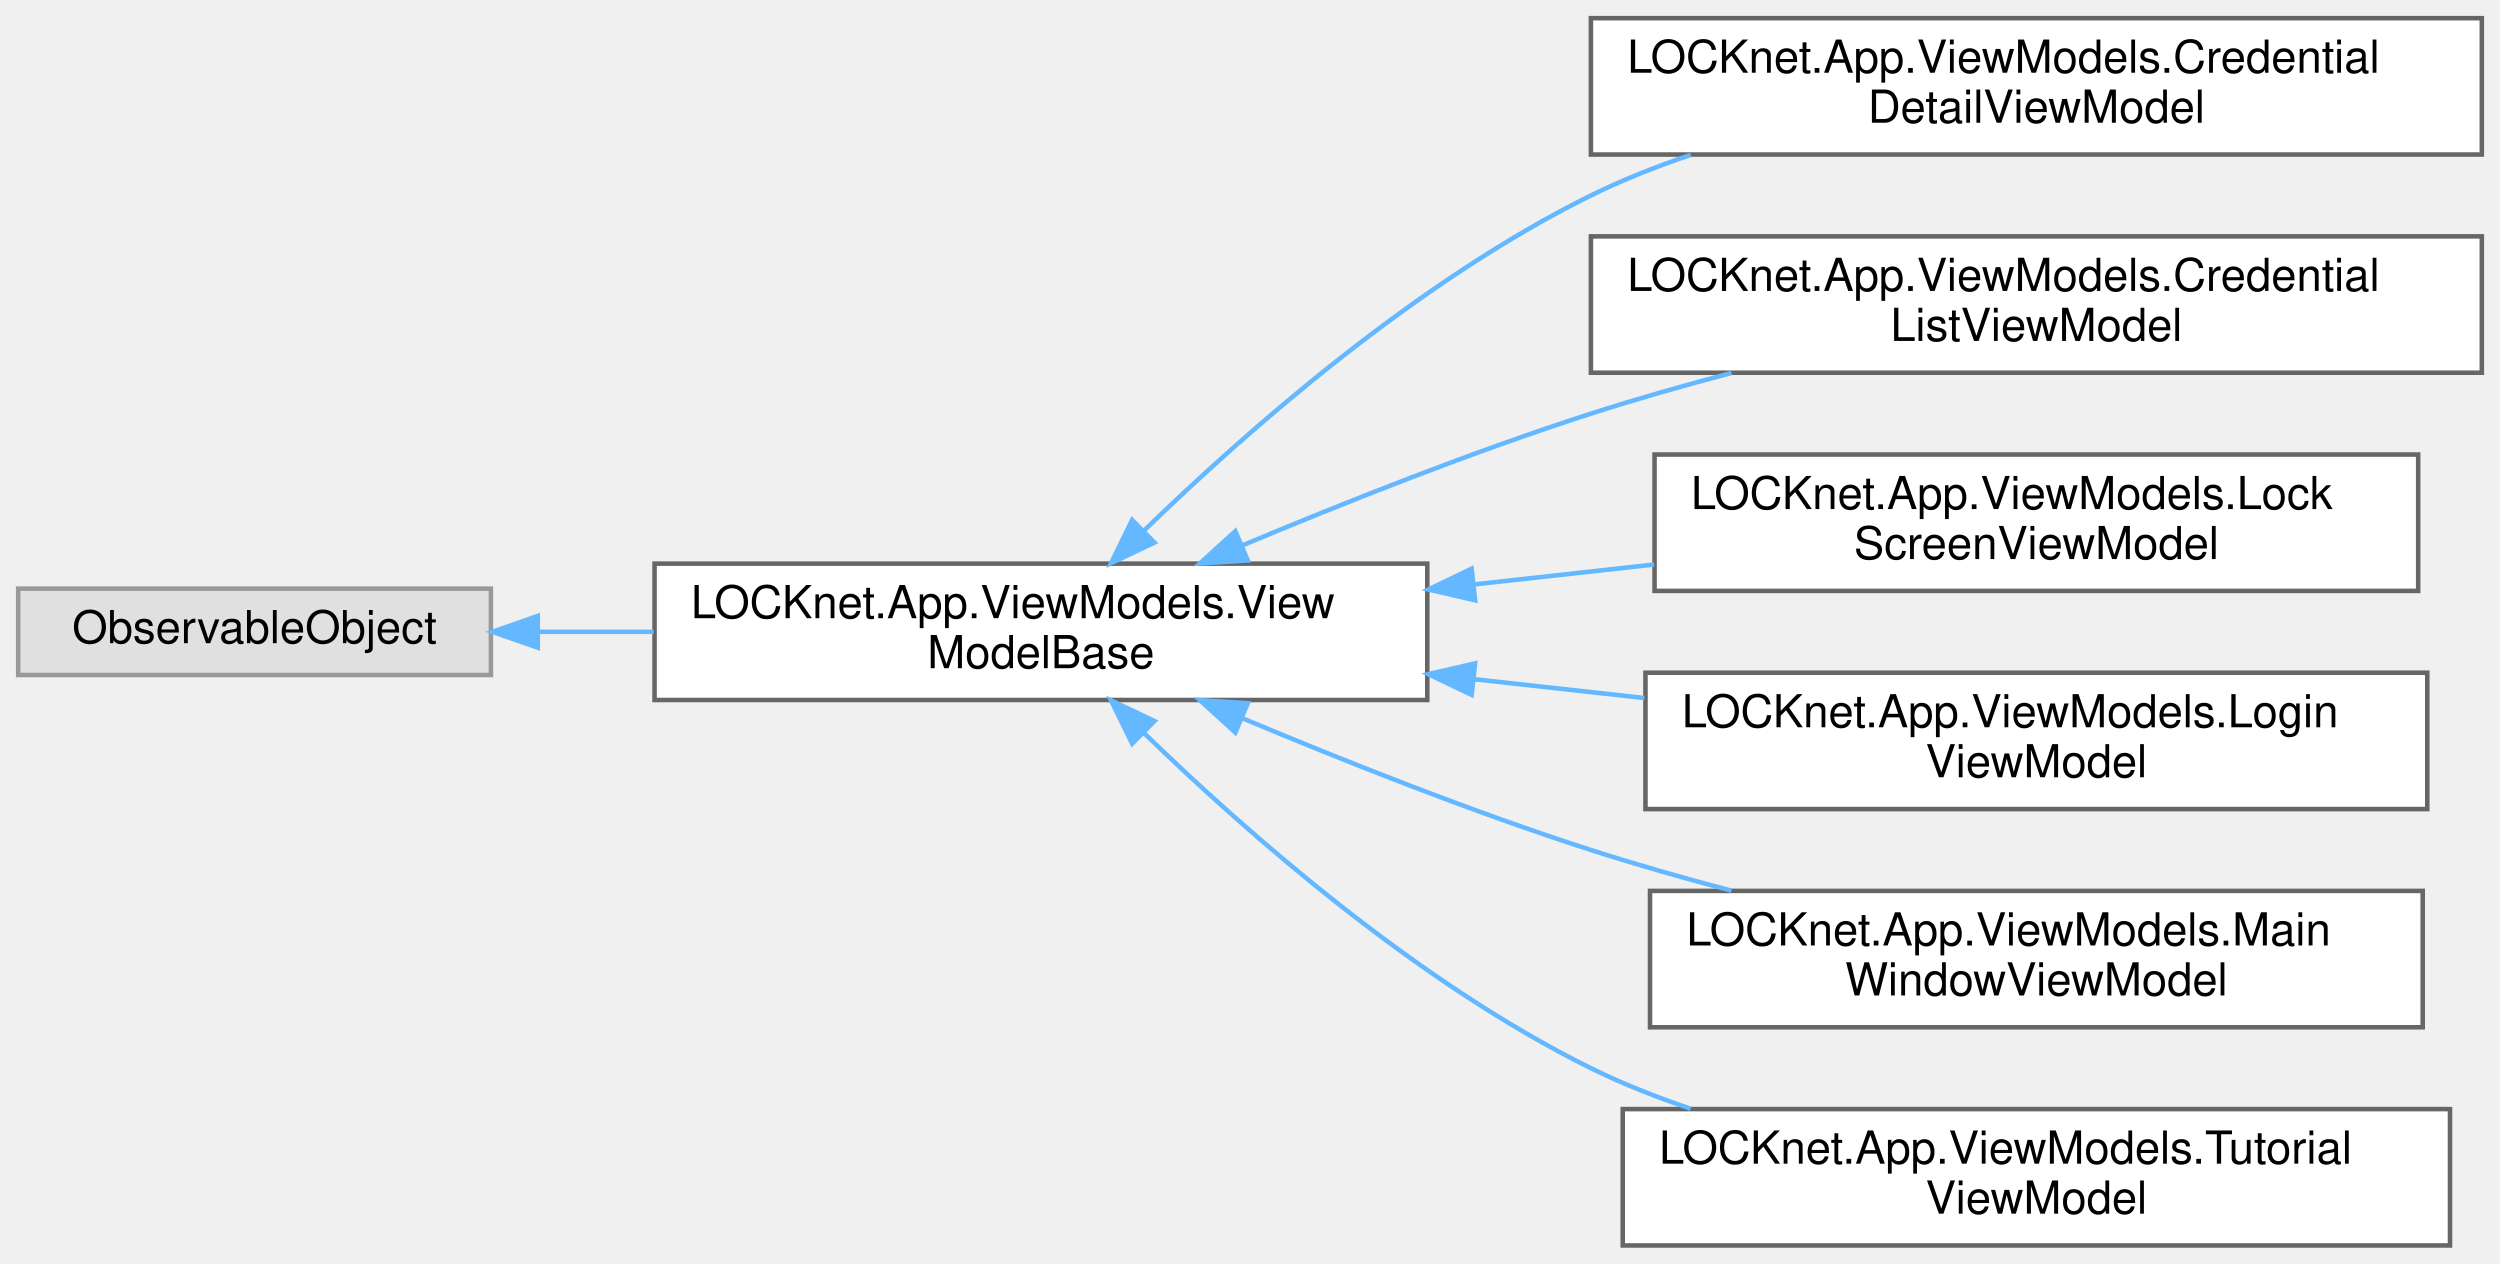
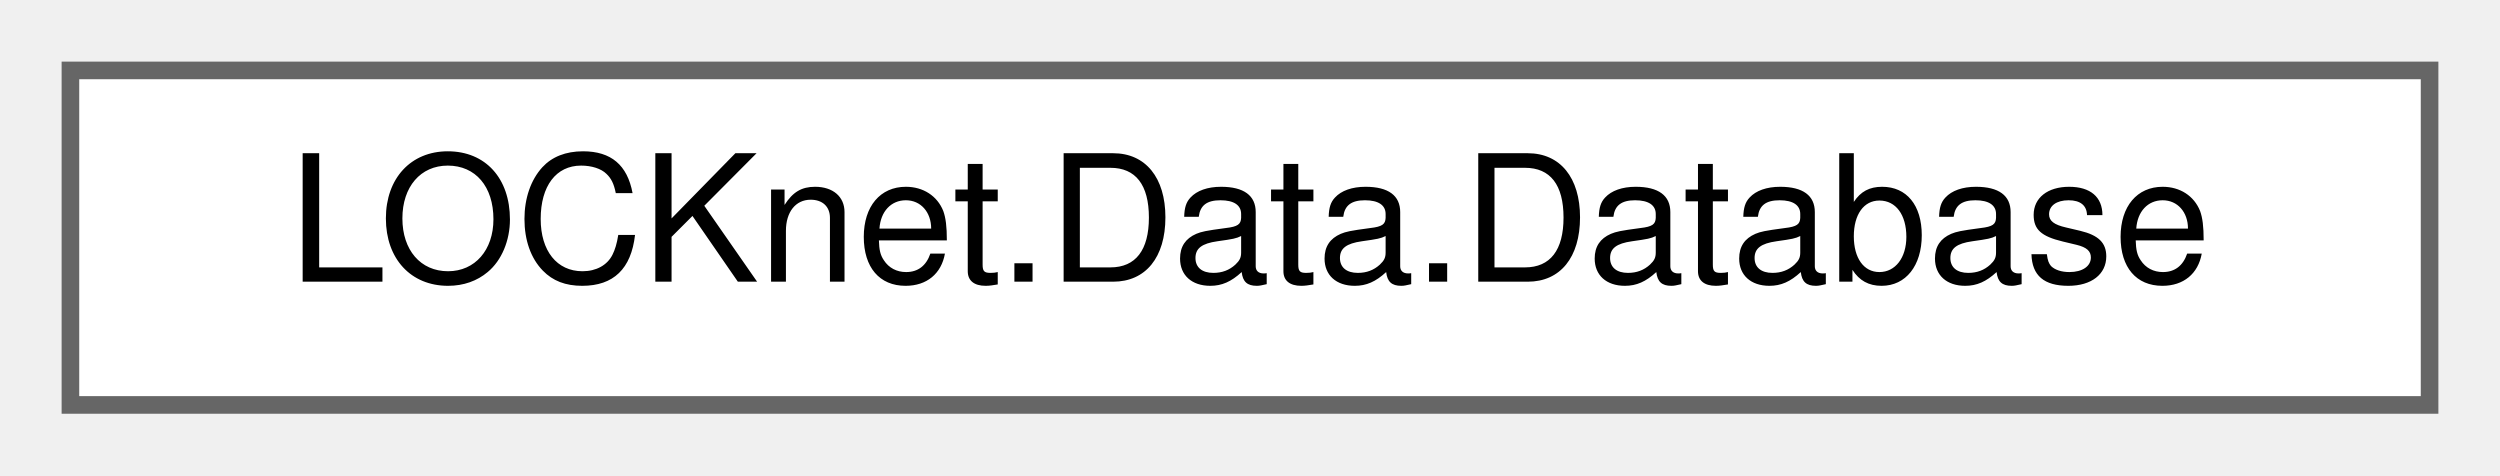
- <svg xmlns="http://www.w3.org/2000/svg" xmlns:xlink="http://www.w3.org/1999/xlink" width="550pt" height="278pt" viewBox="0.00 0.00 550.00 278.00">
-   <g id="graph0" class="graph" transform="scale(1 1) rotate(0) translate(4 274)">
+ <svg xmlns="http://www.w3.org/2000/svg" xmlns:xlink="http://www.w3.org/1999/xlink" width="142pt" height="27pt" viewBox="0.00 0.00 142.00 27.00">
+   <g id="graph0" class="graph" transform="scale(1 1) rotate(0) translate(4 23)">
    <g id="Node000000" class="node">
      <g id="a_Node000000">
-         <a xlink:title=" ">
-           <polygon fill="#e0e0e0" stroke="#999999" points="104,-144.5 0,-144.5 0,-125.5 104,-125.5 104,-144.5" />
-           <text text-anchor="middle" x="52" y="-132.5" font-family="Helvetica,sans-Serif" font-size="10.00">ObservableObject</text>
-         </a>
-       </g>
-     </g>
-     <g id="Node000001" class="node">
-       <g id="a_Node000001">
-         <a xlink:href="classLOCKnet_1_1App_1_1ViewModels_1_1ViewModelBase.html" target="_top" xlink:title=" ">
-           <polygon fill="white" stroke="#666666" points="310,-150 140,-150 140,-120 310,-120 310,-150" />
-           <text text-anchor="start" x="148" y="-138" font-family="Helvetica,sans-Serif" font-size="10.00">LOCKnet.App.ViewModels.View</text>
-           <text text-anchor="middle" x="225" y="-127" font-family="Helvetica,sans-Serif" font-size="10.00">ModelBase</text>
-         </a>
-       </g>
-     </g>
-     <g id="edge16_Node000000_Node000001" class="edge">
-       <g id="a_edge16_Node000000_Node000001">
-         <a xlink:title=" ">
-           <path fill="none" stroke="#63b8ff" d="M114.52,-135C122.73,-135 131.27,-135 139.8,-135" />
-           <polygon fill="#63b8ff" stroke="#63b8ff" points="114.31,-131.5 104.31,-135 114.31,-138.5 114.31,-131.5" />
-         </a>
-       </g>
-     </g>
-     <g id="Node000002" class="node">
-       <g id="a_Node000002">
-         <a xlink:href="classLOCKnet_1_1App_1_1ViewModels_1_1CredentialDetailViewModel.html" target="_top" xlink:title="ViewModel für das Hinzufügen / Bearbeiten eines Credentials.">
-           <polygon fill="white" stroke="#666666" points="542,-270 346,-270 346,-240 542,-240 542,-270" />
-           <text text-anchor="start" x="354" y="-258" font-family="Helvetica,sans-Serif" font-size="10.00">LOCKnet.App.ViewModels.Credential</text>
-           <text text-anchor="middle" x="444" y="-247" font-family="Helvetica,sans-Serif" font-size="10.00">DetailViewModel</text>
-         </a>
-       </g>
-     </g>
-     <g id="edge17_Node000001_Node000002" class="edge">
-       <g id="a_edge17_Node000001_Node000002">
-         <a xlink:title=" ">
-           <path fill="none" stroke="#63b8ff" d="M247.77,-157.35C270.36,-179.28 307.7,-212.09 346,-231 352.92,-234.42 360.37,-237.37 367.95,-239.92" />
-           <polygon fill="#63b8ff" stroke="#63b8ff" points="249.99,-154.63 240.42,-150.09 245.07,-159.61 249.99,-154.63" />
-         </a>
-       </g>
-     </g>
-     <g id="Node000003" class="node">
-       <g id="a_Node000003">
-         <a xlink:href="classLOCKnet_1_1App_1_1ViewModels_1_1CredentialListViewModel.html" target="_top" xlink:title="ViewModel für die Credential-Liste (Hauptansicht nach dem Login).">
-           <polygon fill="white" stroke="#666666" points="542,-222 346,-222 346,-192 542,-192 542,-222" />
-           <text text-anchor="start" x="354" y="-210" font-family="Helvetica,sans-Serif" font-size="10.00">LOCKnet.App.ViewModels.Credential</text>
-           <text text-anchor="middle" x="444" y="-199" font-family="Helvetica,sans-Serif" font-size="10.00">ListViewModel</text>
-         </a>
-       </g>
-     </g>
-     <g id="edge18_Node000001_Node000003" class="edge">
-       <g id="a_edge18_Node000001_Node000003">
-         <a xlink:title=" ">
-           <path fill="none" stroke="#63b8ff" d="M269.25,-153.98C291.85,-163.46 320.12,-174.67 346,-183 355.91,-186.19 366.5,-189.2 376.91,-191.95" />
-           <polygon fill="#63b8ff" stroke="#63b8ff" points="270.51,-150.71 259.94,-150.03 267.78,-157.16 270.51,-150.71" />
-         </a>
-       </g>
-     </g>
-     <g id="Node000004" class="node">
-       <g id="a_Node000004">
-         <a xlink:href="classLOCKnet_1_1App_1_1ViewModels_1_1LockScreenViewModel.html" target="_top" xlink:title="Wird angezeigt, wenn die Sitzung durch Auto-Lock oder manuell gesperrt wurde.">
-           <polygon fill="white" stroke="#666666" points="528,-174 360,-174 360,-144 528,-144 528,-174" />
-           <text text-anchor="start" x="368" y="-162" font-family="Helvetica,sans-Serif" font-size="10.00">LOCKnet.App.ViewModels.Lock</text>
-           <text text-anchor="middle" x="444" y="-151" font-family="Helvetica,sans-Serif" font-size="10.00">ScreenViewModel</text>
-         </a>
-       </g>
-     </g>
-     <g id="edge19_Node000001_Node000004" class="edge">
-       <g id="a_edge19_Node000001_Node000004">
-         <a xlink:title=" ">
-           <path fill="none" stroke="#63b8ff" d="M320.24,-145.42C333.44,-146.88 346.93,-148.38 359.91,-149.81" />
-           <polygon fill="#63b8ff" stroke="#63b8ff" points="320.53,-141.93 310.21,-144.31 319.76,-148.89 320.53,-141.93" />
-         </a>
-       </g>
-     </g>
-     <g id="Node000005" class="node">
-       <g id="a_Node000005">
-         <a xlink:href="classLOCKnet_1_1App_1_1ViewModels_1_1LoginViewModel.html" target="_top" xlink:title="ViewModel für den Login-Screen (Ersteinrichtung + Entsperren).">
-           <polygon fill="white" stroke="#666666" points="530,-126 358,-126 358,-96 530,-96 530,-126" />
-           <text text-anchor="start" x="366" y="-114" font-family="Helvetica,sans-Serif" font-size="10.00">LOCKnet.App.ViewModels.Login</text>
-           <text text-anchor="middle" x="444" y="-103" font-family="Helvetica,sans-Serif" font-size="10.00">ViewModel</text>
-         </a>
-       </g>
-     </g>
-     <g id="edge20_Node000001_Node000005" class="edge">
-       <g id="a_edge20_Node000001_Node000005">
-         <a xlink:title=" ">
-           <path fill="none" stroke="#63b8ff" d="M320.17,-124.59C332.67,-123.2 345.43,-121.79 357.77,-120.43" />
-           <polygon fill="#63b8ff" stroke="#63b8ff" points="319.76,-121.11 310.21,-125.69 320.53,-128.07 319.76,-121.11" />
-         </a>
-       </g>
-     </g>
-     <g id="Node000006" class="node">
-       <g id="a_Node000006">
-         <a xlink:href="classLOCKnet_1_1App_1_1ViewModels_1_1MainWindowViewModel.html" target="_top" xlink:title="Shell-ViewModel: verwaltet die aktive View über CurrentView.">
-           <polygon fill="white" stroke="#666666" points="529,-78 359,-78 359,-48 529,-48 529,-78" />
-           <text text-anchor="start" x="367" y="-66" font-family="Helvetica,sans-Serif" font-size="10.00">LOCKnet.App.ViewModels.Main</text>
-           <text text-anchor="middle" x="444" y="-55" font-family="Helvetica,sans-Serif" font-size="10.00">WindowViewModel</text>
-         </a>
-       </g>
-     </g>
-     <g id="edge21_Node000001_Node000006" class="edge">
-       <g id="a_edge21_Node000001_Node000006">
-         <a xlink:title=" ">
-           <path fill="none" stroke="#63b8ff" d="M269.25,-116.02C291.85,-106.54 320.12,-95.33 346,-87 355.91,-83.81 366.5,-80.8 376.91,-78.05" />
-           <polygon fill="#63b8ff" stroke="#63b8ff" points="267.78,-112.84 259.94,-119.97 270.51,-119.29 267.78,-112.84" />
-         </a>
-       </g>
-     </g>
-     <g id="Node000007" class="node">
-       <g id="a_Node000007">
-         <a xlink:href="classLOCKnet_1_1App_1_1ViewModels_1_1TutorialViewModel.html" target="_top" xlink:title="ViewModel für die Tutorial-/Hilfe-Ansicht.">
-           <polygon fill="white" stroke="#666666" points="535,-30 353,-30 353,0 535,0 535,-30" />
-           <text text-anchor="start" x="361" y="-18" font-family="Helvetica,sans-Serif" font-size="10.00">LOCKnet.App.ViewModels.Tutorial</text>
-           <text text-anchor="middle" x="444" y="-7" font-family="Helvetica,sans-Serif" font-size="10.00">ViewModel</text>
-         </a>
-       </g>
-     </g>
-     <g id="edge22_Node000001_Node000007" class="edge">
-       <g id="a_edge22_Node000001_Node000007">
-         <a xlink:title=" ">
-           <path fill="none" stroke="#63b8ff" d="M247.77,-112.65C270.36,-90.72 307.7,-57.91 346,-39 352.92,-35.58 360.37,-32.63 367.95,-30.08" />
-           <polygon fill="#63b8ff" stroke="#63b8ff" points="245.07,-110.39 240.42,-119.91 249.99,-115.37 245.07,-110.39" />
+         <a xlink:href="classLOCKnet_1_1Data_1_1Database.html" target="_top" xlink:title="Verwaltet die SQLite-Datenbankverbindung und initialisiert das Schema.">
+           <polygon fill="white" stroke="#666666" points="134,-19 0,-19 0,0 134,0 134,-19" />
+           <text text-anchor="middle" x="67" y="-7" font-family="Helvetica,sans-Serif" font-size="10.00">LOCKnet.Data.Database</text>
        </a>
      </g>
    </g>
  </g>
</svg>
